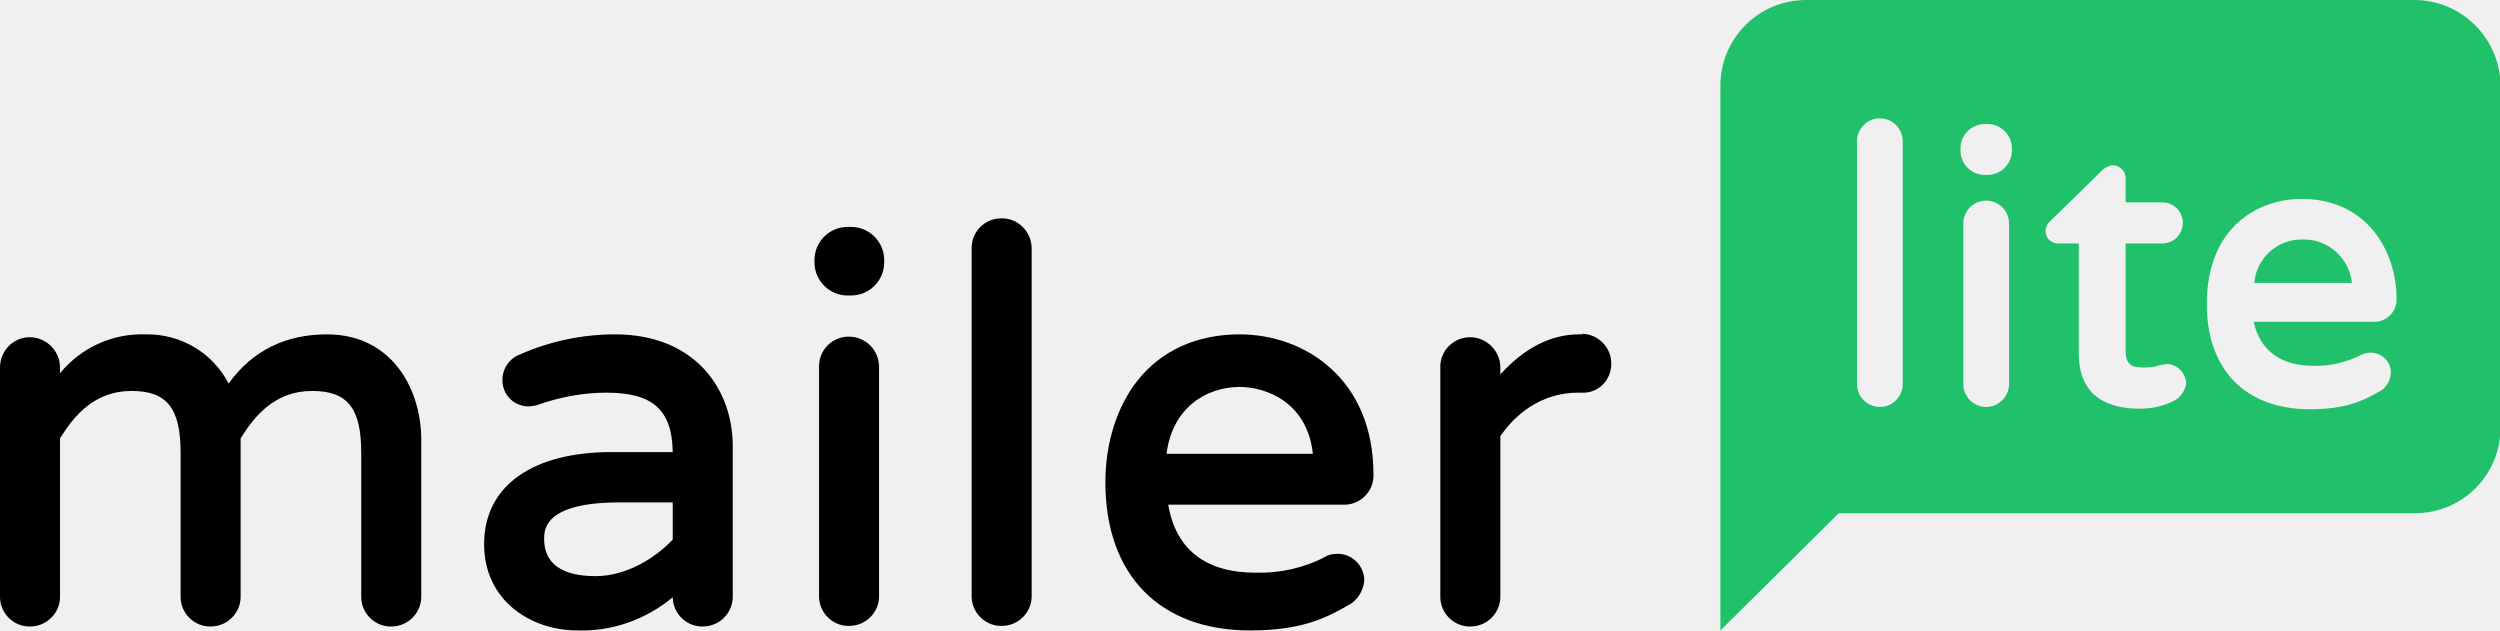
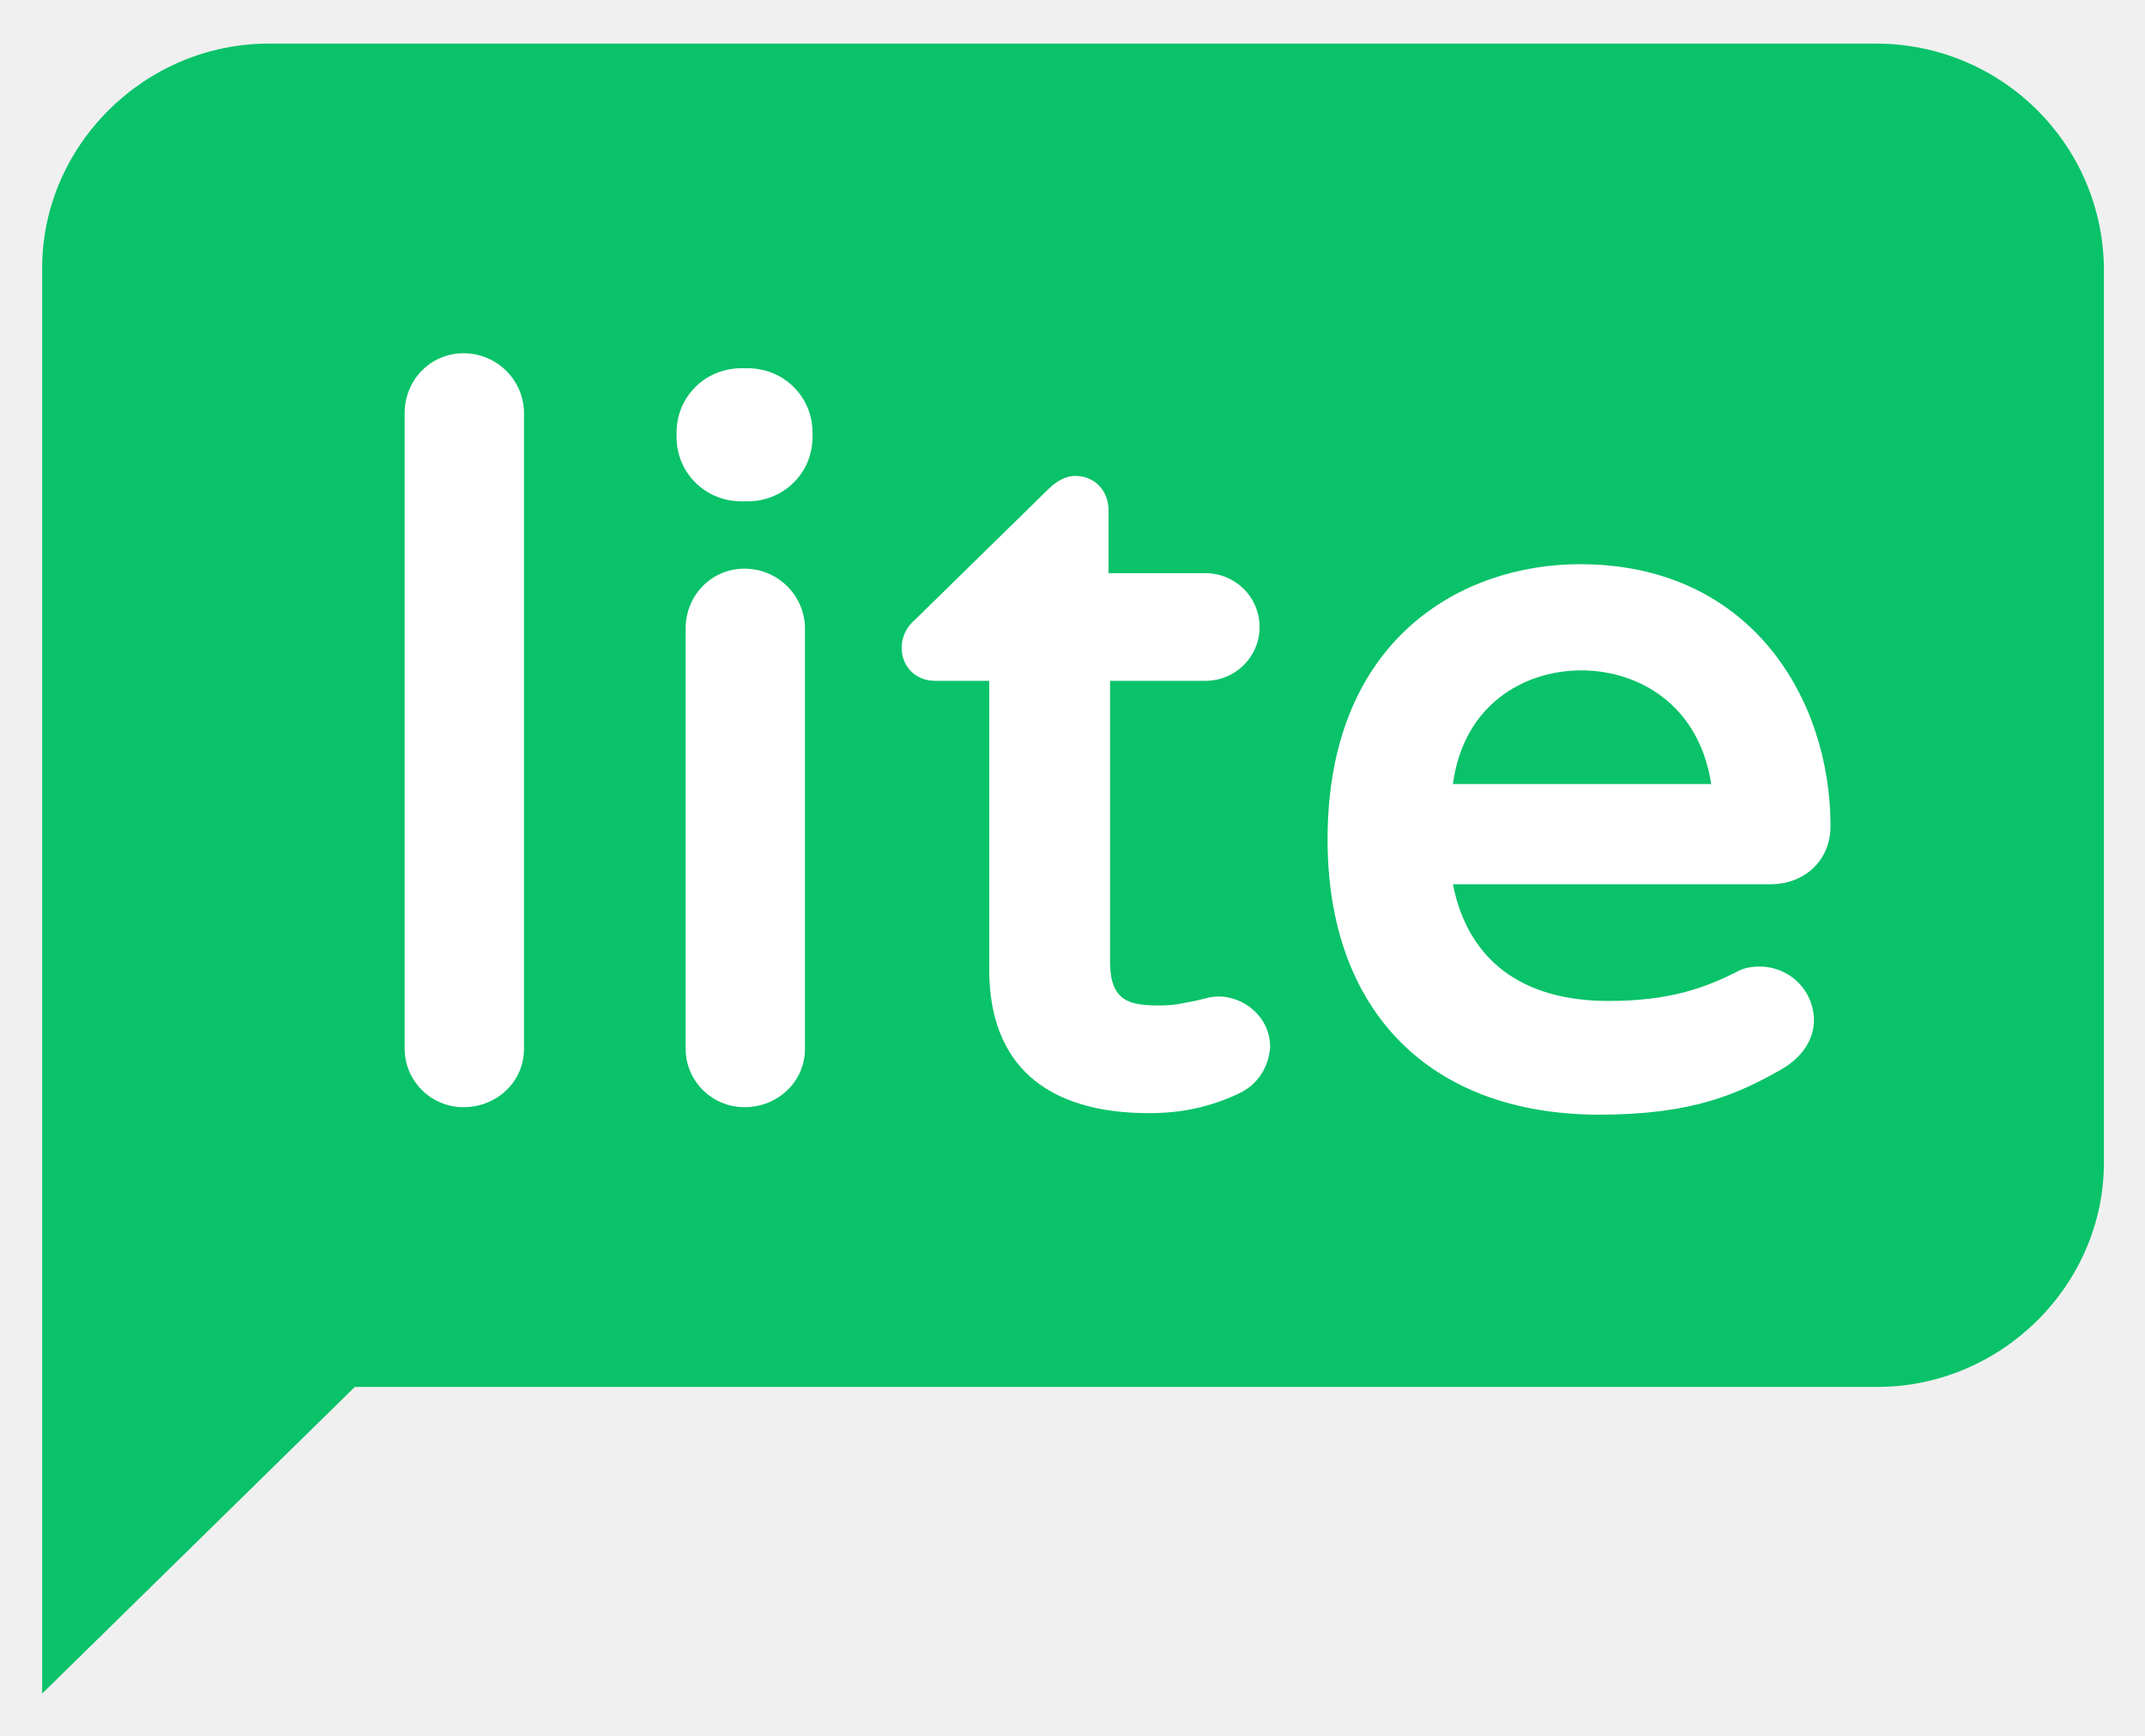
- <svg xmlns="http://www.w3.org/2000/svg" enable-background="new 0 0 437.4 110.3" viewBox="0 0 437.4 110.3">
-   <path d="m57.2 58.5c-7.3 0-13.1 2.9-17.2 8.6-2.8-5.4-8.4-8.7-14.5-8.6-5.8-.2-11.3 2.3-15 6.8v-1c0-2.9-2.4-5.3-5.3-5.3s-5.2 2.4-5.2 5.3v40.3c.1 2.9 2.6 5.2 5.5 5 2.7-.1 4.9-2.3 5-5v-27.9c2.4-3.9 6-8.3 12.5-8.3 6.2 0 8.6 3 8.6 10.8v25.4c.1 2.9 2.6 5.2 5.5 5 2.7-.1 4.9-2.3 5-5v-27.9c2.4-3.9 6-8.3 12.5-8.3 6.2 0 8.6 3 8.6 10.8v25.4c.1 2.9 2.6 5.2 5.5 5 2.7-.1 4.9-2.3 5-5v-27.1c.2-9.2-5-19-16.5-19z" />
-   <path d="m107.6 58.5c-5.7 0-11.4 1.2-16.6 3.5-1.9.7-3.1 2.5-3.1 4.5 0 2.5 1.9 4.5 4.4 4.6h.1c.5 0 1-.1 1.5-.2 3.9-1.4 8-2.2 12.2-2.2 8.1 0 11.5 3 11.6 10.4h-10.4c-14.1-.1-22.6 5.9-22.6 16.1 0 9.9 8.2 15.1 16.3 15.1 6.1.2 12-1.9 16.7-5.8v.1c.1 2.9 2.6 5.2 5.5 5 2.7-.1 4.9-2.3 5-5v-26.6c0-9.7-6.4-19.5-20.6-19.5zm-3.4 42.3c-5.9 0-9-2.2-9-6.5 0-1.6 0-6.4 13.2-6.4h9.3v6.5c-2.8 3-7.9 6.4-13.5 6.4z" />
-   <path d="m148.3 39.7h.6c3.2 0 5.8 2.6 5.8 5.8v.4c0 3.2-2.6 5.8-5.8 5.8h-.6c-3.2 0-5.8-2.6-5.8-5.8v-.4c0-3.2 2.6-5.8 5.8-5.8z" />
-   <path d="m148.5 58.9c-2.9 0-5.2 2.3-5.2 5.2v.1 40.3c.1 2.9 2.6 5.2 5.5 5 2.7-.1 4.9-2.3 5-5v-40.3c0-2.9-2.3-5.3-5.3-5.3z" />
-   <path d="m175.2 38.2c-2.9 0-5.2 2.3-5.2 5.2v.1 61c.1 2.9 2.6 5.2 5.5 5 2.7-.1 4.9-2.3 5-5v-61c0-2.9-2.3-5.3-5.2-5.3-.1 0-.1 0-.1 0z" />
-   <path d="m216.9 58.5c-7.5 0-13.7 2.8-17.9 8.1-3.6 4.6-5.6 10.9-5.6 17.8 0 16.2 9.5 25.9 25.3 25.9 8.7 0 13-2 17-4.3 1.7-.8 2.8-2.5 3-4.4 0-2.6-2.1-4.7-4.6-4.7h-.1c-.7 0-1.5.1-2.1.5-3.8 2-8 2.9-12.2 2.8-8.8 0-14-4.1-15.3-11.9h30.6c2.8.1 5.2-2.1 5.3-4.9 0-.1 0-.2 0-.4 0-16.8-12.1-24.5-23.4-24.5zm0 9.2c4.4 0 11.8 2.5 12.8 11.7h-25.6c1-8.1 7-11.7 12.8-11.7z" />
-   <path d="m276.8 58.5h-.5c-5 0-9.6 2.4-13.8 7v-1.2c0-2.9-2.4-5.3-5.3-5.3s-5.3 2.4-5.2 5.3v40.3c.1 2.9 2.6 5.2 5.5 5 2.7-.1 4.9-2.3 5-5v-28.3c3.4-4.9 8.2-7.6 13.6-7.6h.5c2.8.2 5.1-1.9 5.3-4.7 0-.1 0-.2 0-.3.1-2.8-2.2-5.2-5-5.3 0 .1-.1.1-.1.1z" />
-   <g fill="#21c16c">
-     <path d="m422.4 0h-106.4c-8.3 0-15 6.7-15 15v95.3l20.7-20.5h100.8c8.3 0 15-6.7 15-15v-59.8c-.1-8.3-6.8-15-15.1-15zm-89.5 67.2c0 2.2-1.8 4-4 4s-4-1.8-4-4v-42.5c0-2.2 1.8-4 4-4s4 1.8 4 4zm18.6 0c0 2.2-1.8 4-4 4s-4-1.8-4-4v-28.1c0-2.2 1.8-4 4-4s4 1.8 4 4zm.5-40.9c0 2.4-1.9 4.3-4.3 4.3h-.4c-2.4 0-4.3-1.9-4.3-4.3v-.3c0-2.4 1.9-4.3 4.3-4.3h.4c2.4 0 4.3 1.9 4.3 4.3zm28.2 43.9c-1.8.9-3.8 1.3-5.9 1.3-6.9 0-10.6-3.3-10.6-9.6v-19.3h-3.6c-1.2 0-2.2-.9-2.2-2.1v-.1c0-.7.4-1.4 1-1.9l8.9-8.7c.5-.5 1.1-.8 1.8-.9 1.2 0 2.3 1 2.3 2.2v.1 4.2h6.4c2 0 3.6 1.6 3.6 3.6s-1.6 3.6-3.6 3.6h-6.4v18.8c0 2.7 1.4 2.9 3.3 2.9.8 0 1.6-.1 2.3-.3.5-.2 1.1-.2 1.6-.3 1.8 0 3.3 1.5 3.4 3.4-.2 1.3-1.1 2.6-2.3 3.1zm24.5-6.2c2.9.1 5.8-.6 8.4-1.9.5-.3 1.1-.4 1.6-.4 2 0 3.6 1.5 3.6 3.5v.1c-.1 1.4-.9 2.7-2.2 3.3-2.8 1.6-5.8 3-12 3-11.2 0-18-6.9-18-18.4 0-13.5 9-18.4 16.6-18.4 11.4 0 16.6 9.1 16.6 17.5.1 2.1-1.6 3.9-3.7 4-.1 0-.2 0-.3 0h-21c1.1 5 4.7 7.7 10.4 7.7z" />
-     <path d="m402.9 41.9c-4.4-.1-8.1 3.2-8.5 7.6h17.1c-.5-4.4-4.2-7.7-8.6-7.6z" />
+ <svg xmlns="http://www.w3.org/2000/svg" class="h-8 -mt-2" viewBox="135.854 -0.963 65.305 52.828" version="1.1">
+   <g id="mailerlite-light" stroke="none" stroke-width="1" fill="none" fill-rule="evenodd">
+     <g fill-rule="nonzero">
+       <g id="lite" transform="translate(137, 0)">
+         <path id="Shape-path" d="M55.964,0.364 L7.036,0.364 C3.265,0.364 0.138,3.461 0.138,7.195 L0.138,29.962 L0.138,34.425 L0.138,50.59 L9.657,41.255 L56.01,41.255 C59.781,41.255 62.908,38.159 62.908,34.425 L62.908,7.195 C62.862,3.415 59.781,0.364 55.964,0.364 Z" fill="#09C269" />
+         <path id="Shape-path-3" d="M46.951,16.211 C52.193,16.211 54.585,20.354 54.585,24.179 C54.585,25.227 53.803,25.955 52.745,25.955 L43.088,25.955 C43.548,28.278 45.204,29.507 47.825,29.507 C49.71,29.507 50.768,29.097 51.688,28.642 C51.918,28.505 52.147,28.46 52.423,28.46 C53.343,28.46 54.079,29.188 54.079,30.099 C54.079,30.691 53.711,31.238 53.067,31.602 C51.78,32.33 50.4,32.968 47.549,32.968 C42.399,32.968 39.272,29.826 39.272,24.589 C39.272,18.442 43.41,16.211 46.951,16.211 Z M31.592,13.524 C32.19,13.524 32.604,13.979 32.604,14.571 L32.604,16.484 L35.547,16.484 C36.466,16.484 37.202,17.212 37.202,18.123 C37.202,19.034 36.466,19.762 35.547,19.762 L32.65,19.762 L32.65,28.323 C32.65,29.553 33.293,29.644 34.167,29.644 C34.673,29.644 34.949,29.553 35.225,29.507 C35.455,29.462 35.685,29.371 35.961,29.371 C36.696,29.371 37.524,29.962 37.524,30.919 C37.478,31.511 37.156,32.057 36.558,32.33 C35.685,32.74 34.811,32.922 33.845,32.922 C30.672,32.922 28.971,31.42 28.971,28.551 L28.971,19.762 L27.315,19.762 C26.718,19.762 26.304,19.307 26.304,18.761 C26.304,18.442 26.442,18.123 26.718,17.896 L30.764,13.934 C30.856,13.843 31.178,13.524 31.592,13.524 Z M12.968,9.79 C13.98,9.79 14.807,10.61 14.807,11.612 L14.807,30.964 C14.807,31.966 13.98,32.74 12.968,32.74 C11.956,32.74 11.174,31.921 11.174,30.964 L11.174,11.612 C11.174,10.61 11.956,9.79 12.968,9.79 Z M21.521,16.347 C22.533,16.347 23.361,17.167 23.361,18.169 L23.361,30.964 C23.361,31.966 22.533,32.74 21.521,32.74 C20.509,32.74 19.728,31.921 19.728,30.964 L19.728,18.169 C19.728,17.167 20.509,16.347 21.521,16.347 Z M46.997,19.444 C45.25,19.444 43.41,20.491 43.088,22.904 L50.952,22.904 C50.584,20.491 48.745,19.444 46.997,19.444 Z M21.613,10.246 C22.717,10.246 23.591,11.111 23.591,12.204 L23.591,12.34 C23.591,13.433 22.717,14.298 21.613,14.298 L21.429,14.298 C20.326,14.298 19.452,13.433 19.452,12.34 L19.452,12.204 C19.452,11.111 20.326,10.246 21.429,10.246 L21.613,10.246 Z" fill="#FFFFFF" />
+       </g>
+     </g>
  </g>
</svg>
